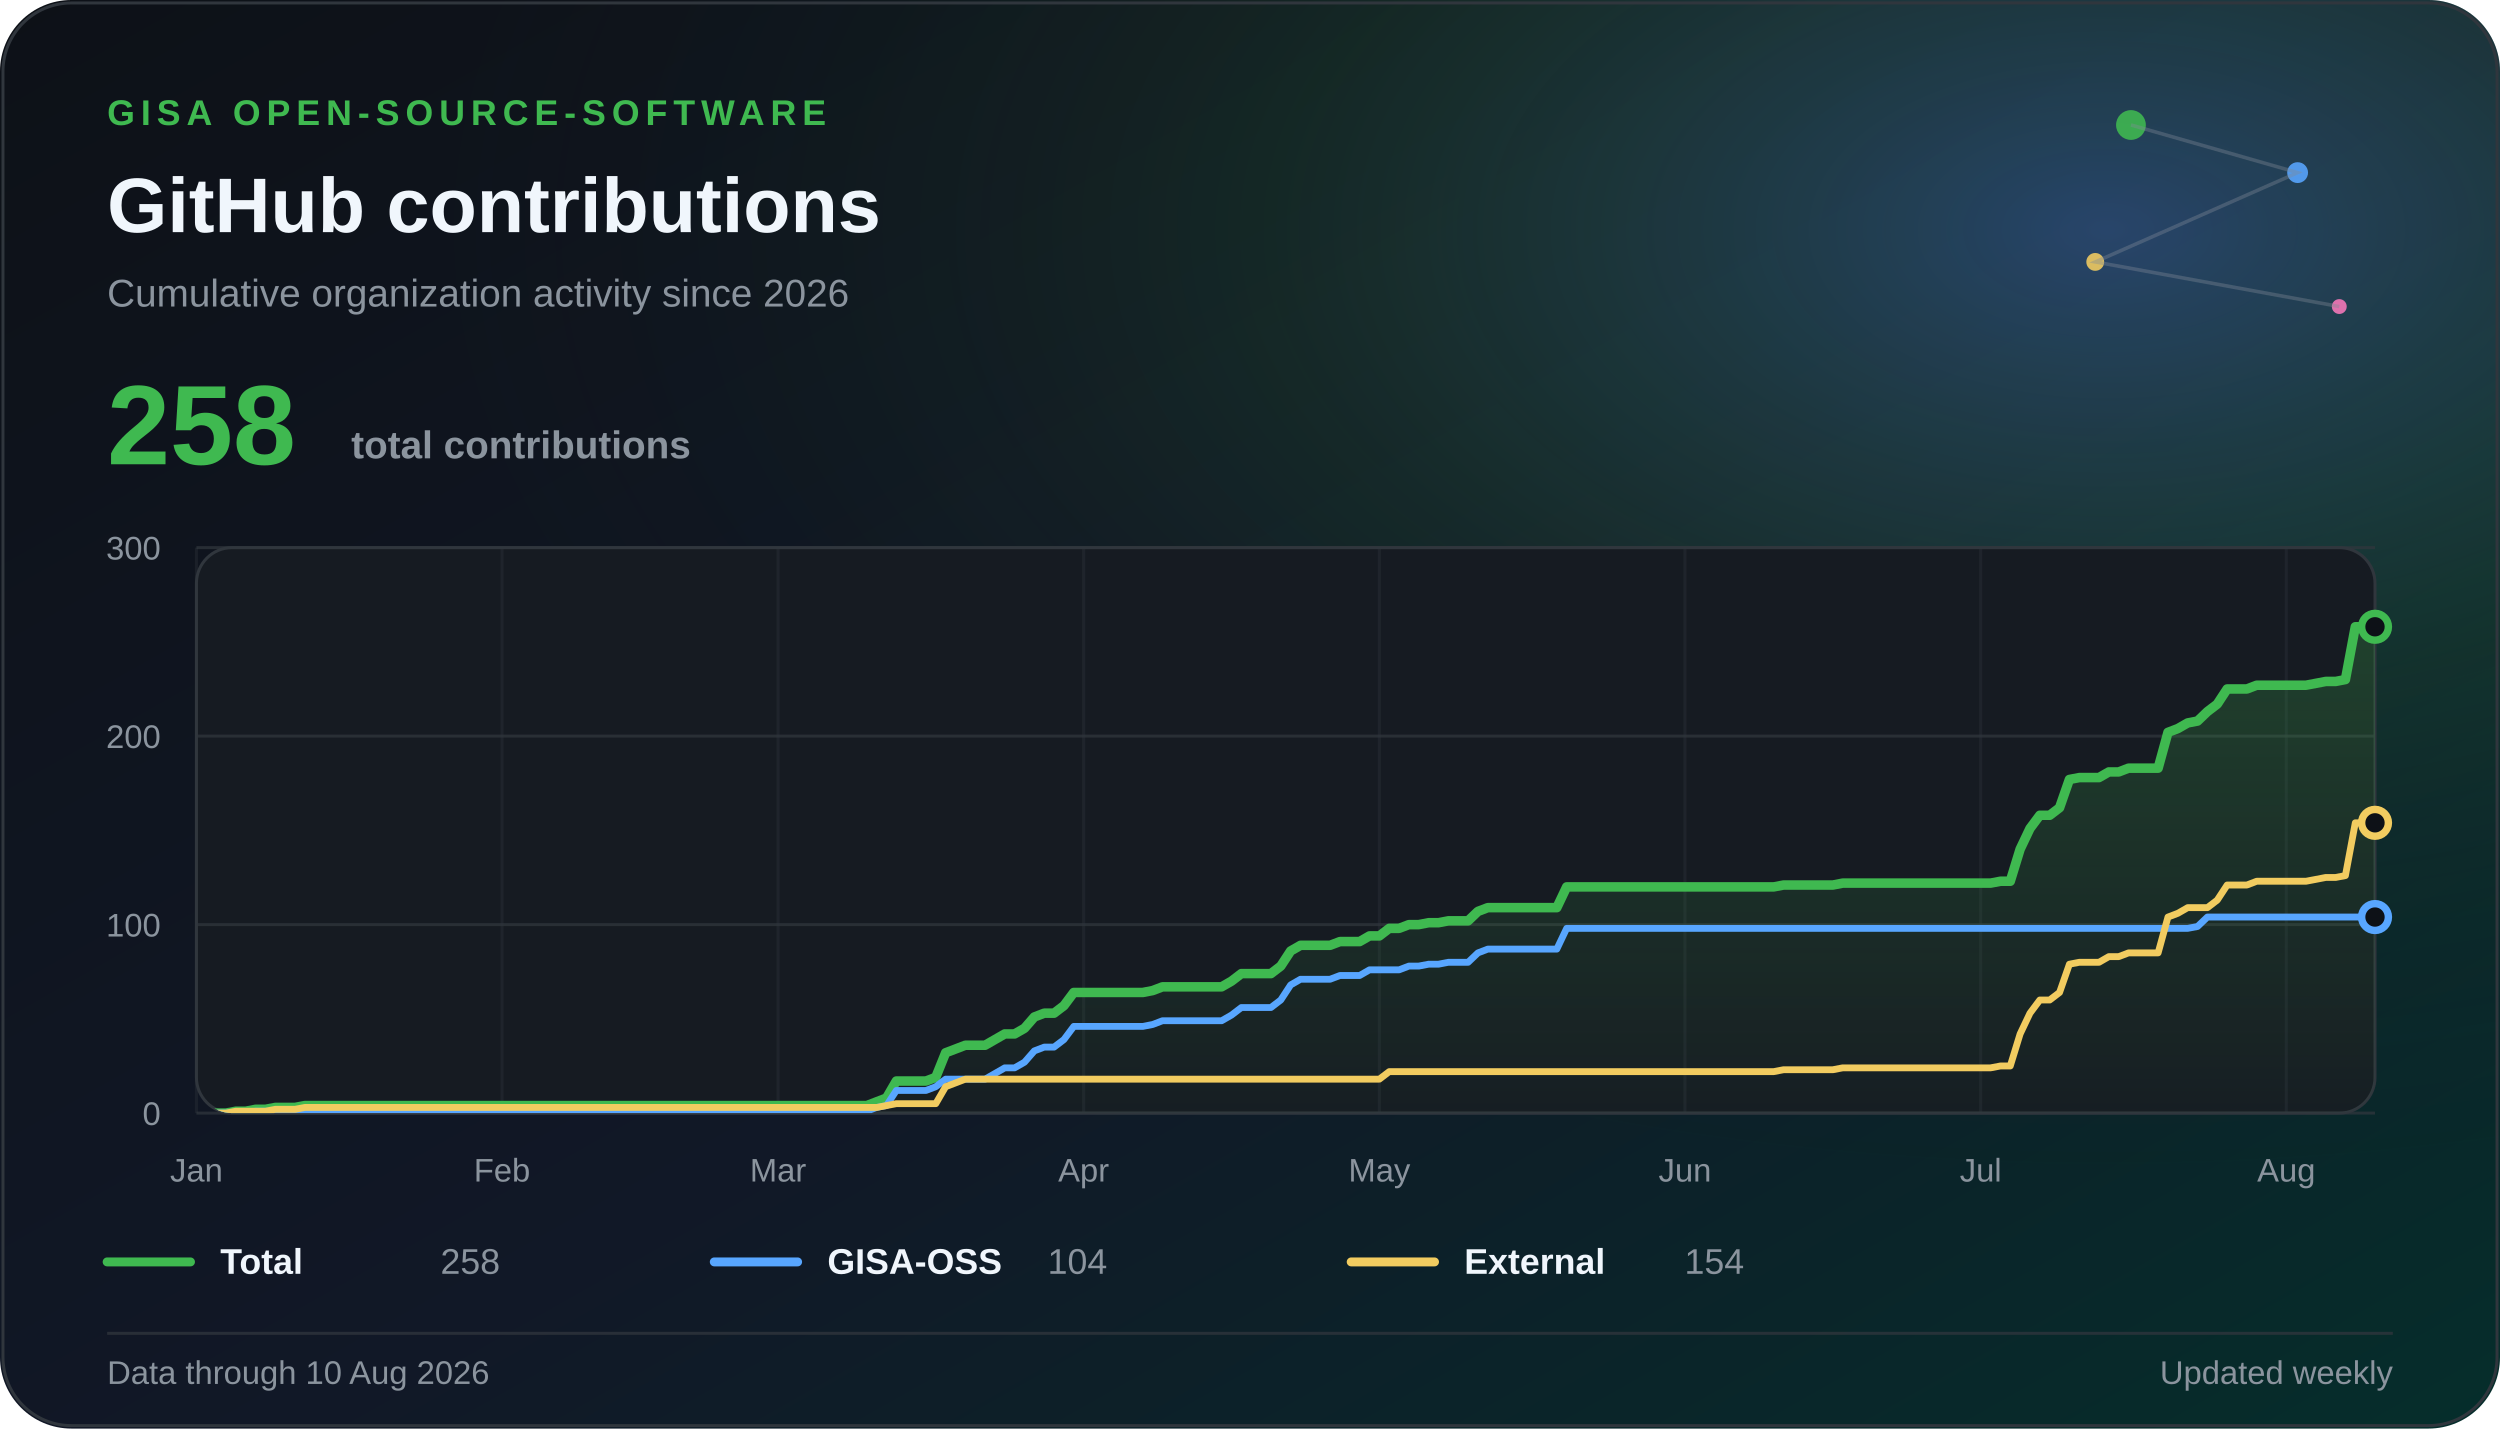
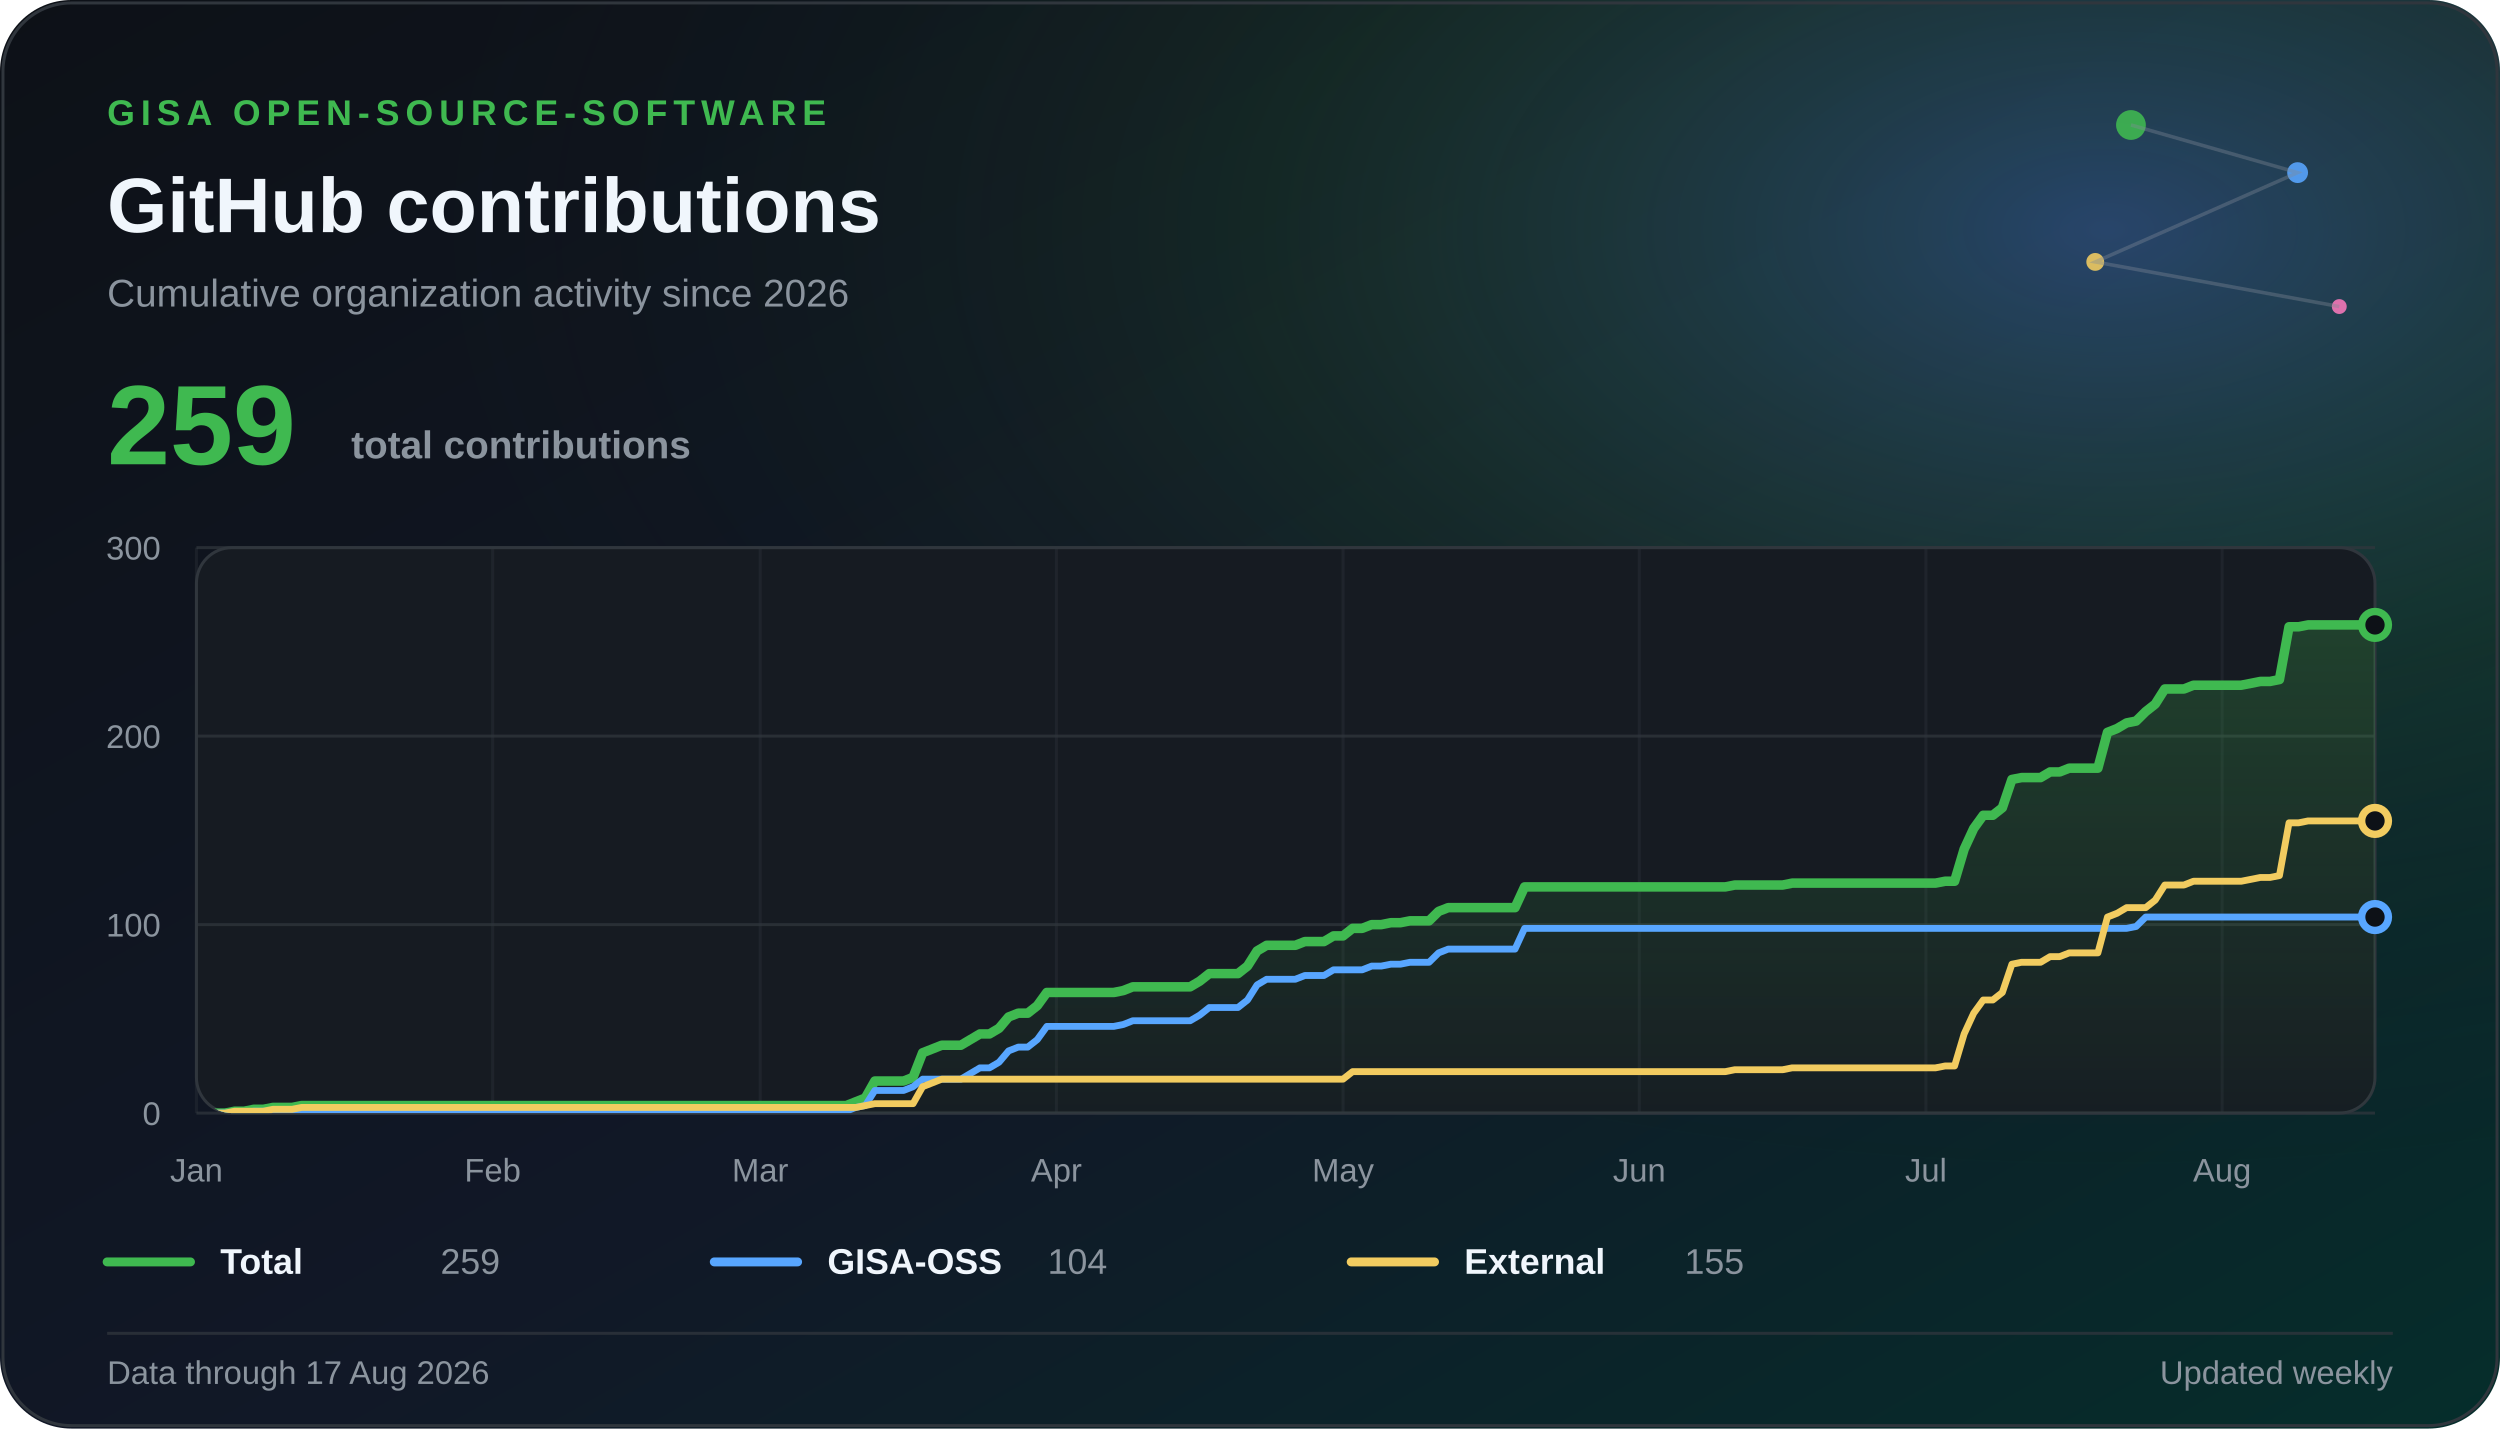
<svg xmlns="http://www.w3.org/2000/svg" width="840" height="480" viewBox="0 0 840 480" role="img" aria-labelledby="title description">
  <defs>
    <linearGradient id="cardGradient" x1="0" y1="0" x2="1" y2="1">
      <stop offset="0%" stop-color="#0d1117" />
      <stop offset="56%" stop-color="#111827" />
      <stop offset="100%" stop-color="#052e2b" />
    </linearGradient>
    <radialGradient id="glow" cx="84%" cy="16%" r="70%">
      <stop offset="0%" stop-color="#58a6ff" stop-opacity="0.32" />
      <stop offset="48%" stop-color="#3fb950" stop-opacity="0.11" />
      <stop offset="100%" stop-color="#0d1117" stop-opacity="0" />
    </radialGradient>
    <linearGradient id="areaGradient" x1="0" y1="0" x2="0" y2="1">
      <stop offset="0%" stop-color="#3fb950" stop-opacity="0.24" />
      <stop offset="100%" stop-color="#3fb950" stop-opacity="0.02" />
    </linearGradient>
    <clipPath id="plotClip">
      <rect x="66" y="184" width="732" height="190" rx="12" />
    </clipPath>
  </defs>
  <rect width="840" height="480" rx="24" fill="url(#cardGradient)" />
  <rect width="840" height="480" rx="24" fill="url(#glow)" />
  <rect x="1" y="1" width="838" height="478" rx="23" fill="none" stroke="#30363d" />
  <g aria-hidden="true" opacity="0.88">
    <circle cx="716" cy="42" r="5" fill="#3fb950" />
    <circle cx="772" cy="58" r="3.5" fill="#58a6ff" />
    <circle cx="704" cy="88" r="3" fill="#f2cc60" />
    <circle cx="786" cy="103" r="2.5" fill="#f778ba" />
    <path d="M716 42 L772 58 L704 88 L786 103" fill="none" stroke="#8b949e" stroke-width="1.2" opacity="0.38" />
  </g>
  <text x="36" y="42" fill="#3fb950" font-size="12" font-weight="700" letter-spacing="2" font-family="Segoe UI, Liberation Sans, sans-serif">GISA OPEN-SOURCE-SOFTWARE</text>
  <text x="36" y="78" fill="#f0f6fc" font-size="26" font-weight="800" font-family="Segoe UI, Liberation Sans, sans-serif">GitHub contributions</text>
  <text x="36" y="103" fill="#8b949e" font-size="13" font-family="Segoe UI, Liberation Sans, sans-serif">Cumulative organization activity since 2026</text>
-   <text x="36" y="156" fill="#3fb950" font-size="38" font-weight="800" font-family="Segoe UI, Liberation Sans, sans-serif">258</text>
+   <text x="36" y="156" fill="#3fb950" font-size="38" font-weight="800" font-family="Segoe UI, Liberation Sans, sans-serif">259</text>
  <text x="118" y="154" fill="#8b949e" font-size="13" font-weight="700" font-family="Segoe UI, Liberation Sans, sans-serif">total contributions</text>
  <rect x="66" y="184" width="732" height="190" rx="12" fill="#161b22" stroke="#30363d" />
  <line x1="66" y1="374.00" x2="798" y2="374.00" stroke="#30363d" stroke-width="1" opacity="0.72" />
  <text x="54" y="378.00" text-anchor="end" fill="#8b949e" font-size="11" font-family="Segoe UI, Liberation Sans, sans-serif">0</text>
  <line x1="66" y1="310.67" x2="798" y2="310.67" stroke="#30363d" stroke-width="1" opacity="0.72" />
  <text x="54" y="314.67" text-anchor="end" fill="#8b949e" font-size="11" font-family="Segoe UI, Liberation Sans, sans-serif">100</text>
  <line x1="66" y1="247.33" x2="798" y2="247.33" stroke="#30363d" stroke-width="1" opacity="0.72" />
  <text x="54" y="251.33" text-anchor="end" fill="#8b949e" font-size="11" font-family="Segoe UI, Liberation Sans, sans-serif">200</text>
  <line x1="66" y1="184.00" x2="798" y2="184.00" stroke="#30363d" stroke-width="1" opacity="0.72" />
  <text x="54" y="188.00" text-anchor="end" fill="#8b949e" font-size="11" font-family="Segoe UI, Liberation Sans, sans-serif">300</text>
  <line x1="66.00" y1="184" x2="66.00" y2="374" stroke="#30363d" stroke-width="1" opacity="0.36" />
  <text x="66.00" y="397" text-anchor="middle" fill="#8b949e" font-size="11" font-family="Segoe UI, Liberation Sans, sans-serif">Jan</text>
-   <line x1="168.68" y1="184" x2="168.68" y2="374" stroke="#30363d" stroke-width="1" opacity="0.36" />
-   <text x="168.68" y="397" text-anchor="middle" fill="#8b949e" font-size="11" font-family="Segoe UI, Liberation Sans, sans-serif">Feb</text>
-   <line x1="261.42" y1="184" x2="261.42" y2="374" stroke="#30363d" stroke-width="1" opacity="0.36" />
-   <text x="261.42" y="397" text-anchor="middle" fill="#8b949e" font-size="11" font-family="Segoe UI, Liberation Sans, sans-serif">Mar</text>
-   <line x1="364.10" y1="184" x2="364.10" y2="374" stroke="#30363d" stroke-width="1" opacity="0.36" />
-   <text x="364.10" y="397" text-anchor="middle" fill="#8b949e" font-size="11" font-family="Segoe UI, Liberation Sans, sans-serif">Apr</text>
-   <line x1="463.47" y1="184" x2="463.47" y2="374" stroke="#30363d" stroke-width="1" opacity="0.36" />
-   <text x="463.47" y="397" text-anchor="middle" fill="#8b949e" font-size="11" font-family="Segoe UI, Liberation Sans, sans-serif">May</text>
-   <line x1="566.14" y1="184" x2="566.14" y2="374" stroke="#30363d" stroke-width="1" opacity="0.36" />
-   <text x="566.14" y="397" text-anchor="middle" fill="#8b949e" font-size="11" font-family="Segoe UI, Liberation Sans, sans-serif">Jun</text>
-   <line x1="665.51" y1="184" x2="665.51" y2="374" stroke="#30363d" stroke-width="1" opacity="0.36" />
-   <text x="665.51" y="397" text-anchor="middle" fill="#8b949e" font-size="11" font-family="Segoe UI, Liberation Sans, sans-serif">Jul</text>
-   <line x1="768.19" y1="184" x2="768.19" y2="374" stroke="#30363d" stroke-width="1" opacity="0.36" />
-   <text x="768.19" y="397" text-anchor="middle" fill="#8b949e" font-size="11" font-family="Segoe UI, Liberation Sans, sans-serif">Aug</text>
+   <line x1="165.53" y1="184" x2="165.53" y2="374" stroke="#30363d" stroke-width="1" opacity="0.36" />
+   <text x="165.53" y="397" text-anchor="middle" fill="#8b949e" font-size="11" font-family="Segoe UI, Liberation Sans, sans-serif">Feb</text>
+   <line x1="255.42" y1="184" x2="255.42" y2="374" stroke="#30363d" stroke-width="1" opacity="0.36" />
+   <text x="255.42" y="397" text-anchor="middle" fill="#8b949e" font-size="11" font-family="Segoe UI, Liberation Sans, sans-serif">Mar</text>
+   <line x1="354.95" y1="184" x2="354.95" y2="374" stroke="#30363d" stroke-width="1" opacity="0.36" />
+   <text x="354.95" y="397" text-anchor="middle" fill="#8b949e" font-size="11" font-family="Segoe UI, Liberation Sans, sans-serif">Apr</text>
+   <line x1="451.26" y1="184" x2="451.26" y2="374" stroke="#30363d" stroke-width="1" opacity="0.36" />
+   <text x="451.26" y="397" text-anchor="middle" fill="#8b949e" font-size="11" font-family="Segoe UI, Liberation Sans, sans-serif">May</text>
+   <line x1="550.79" y1="184" x2="550.79" y2="374" stroke="#30363d" stroke-width="1" opacity="0.36" />
+   <text x="550.79" y="397" text-anchor="middle" fill="#8b949e" font-size="11" font-family="Segoe UI, Liberation Sans, sans-serif">Jun</text>
+   <line x1="647.11" y1="184" x2="647.11" y2="374" stroke="#30363d" stroke-width="1" opacity="0.36" />
+   <text x="647.11" y="397" text-anchor="middle" fill="#8b949e" font-size="11" font-family="Segoe UI, Liberation Sans, sans-serif">Jul</text>
+   <line x1="746.63" y1="184" x2="746.63" y2="374" stroke="#30363d" stroke-width="1" opacity="0.36" />
+   <text x="746.63" y="397" text-anchor="middle" fill="#8b949e" font-size="11" font-family="Segoe UI, Liberation Sans, sans-serif">Aug</text>
  <g clip-path="url(#plotClip)">
-     <path d="M 66.00 374.00 L 66.00 374.00 L 69.31 374.00 L 72.62 374.00 L 75.94 374.00 L 79.25 373.37 L 82.56 373.37 L 85.87 372.73 L 89.19 372.73 L 92.50 372.10 L 95.81 372.10 L 99.12 372.10 L 102.43 371.47 L 105.75 371.47 L 109.06 371.47 L 112.37 371.47 L 115.68 371.47 L 119.00 371.47 L 122.31 371.47 L 125.62 371.47 L 128.93 371.47 L 132.24 371.47 L 135.56 371.47 L 138.87 371.47 L 142.18 371.47 L 145.49 371.47 L 148.81 371.47 L 152.12 371.47 L 155.43 371.47 L 158.74 371.47 L 162.05 371.47 L 165.37 371.47 L 168.68 371.47 L 171.99 371.47 L 175.30 371.47 L 178.62 371.47 L 181.93 371.47 L 185.24 371.47 L 188.55 371.47 L 191.86 371.47 L 195.18 371.47 L 198.49 371.47 L 201.80 371.47 L 205.11 371.47 L 208.43 371.47 L 211.74 371.47 L 215.05 371.47 L 218.36 371.47 L 221.67 371.47 L 224.99 371.47 L 228.30 371.47 L 231.61 371.47 L 234.92 371.47 L 238.24 371.47 L 241.55 371.47 L 244.86 371.47 L 248.17 371.47 L 251.48 371.47 L 254.80 371.47 L 258.11 371.47 L 261.42 371.47 L 264.73 371.47 L 268.05 371.47 L 271.36 371.47 L 274.67 371.47 L 277.98 371.47 L 281.29 371.47 L 284.61 371.47 L 287.92 371.47 L 291.23 371.47 L 294.54 370.20 L 297.86 368.93 L 301.17 363.23 L 304.48 363.23 L 307.79 363.23 L 311.10 363.23 L 314.42 361.97 L 317.73 353.73 L 321.04 352.47 L 324.35 351.20 L 327.67 351.20 L 330.98 351.20 L 334.29 349.30 L 337.60 347.40 L 340.91 347.40 L 344.23 345.50 L 347.54 341.70 L 350.85 340.43 L 354.16 340.43 L 357.48 337.90 L 360.79 333.47 L 364.10 333.47 L 367.41 333.47 L 370.72 333.47 L 374.04 333.47 L 377.35 333.47 L 380.66 333.47 L 383.97 333.47 L 387.29 332.83 L 390.60 331.57 L 393.91 331.57 L 397.22 331.57 L 400.53 331.57 L 403.85 331.57 L 407.16 331.57 L 410.47 331.57 L 413.78 329.67 L 417.10 327.13 L 420.41 327.13 L 423.72 327.13 L 427.03 327.13 L 430.34 324.60 L 433.66 319.53 L 436.97 317.63 L 440.28 317.63 L 443.59 317.63 L 446.90 317.63 L 450.22 316.37 L 453.53 316.37 L 456.84 316.37 L 460.15 314.47 L 463.47 314.47 L 466.78 311.93 L 470.09 311.93 L 473.40 310.67 L 476.71 310.67 L 480.03 310.03 L 483.34 310.03 L 486.65 309.40 L 489.96 309.40 L 493.28 309.40 L 496.59 306.23 L 499.90 304.97 L 503.21 304.97 L 506.52 304.97 L 509.84 304.97 L 513.15 304.97 L 516.46 304.97 L 519.77 304.97 L 523.09 304.97 L 526.40 298.00 L 529.71 298.00 L 533.02 298.00 L 536.33 298.00 L 539.65 298.00 L 542.96 298.00 L 546.27 298.00 L 549.58 298.00 L 552.90 298.00 L 556.21 298.00 L 559.52 298.00 L 562.83 298.00 L 566.14 298.00 L 569.46 298.00 L 572.77 298.00 L 576.08 298.00 L 579.39 298.00 L 582.71 298.00 L 586.02 298.00 L 589.33 298.00 L 592.64 298.00 L 595.95 298.00 L 599.27 297.37 L 602.58 297.37 L 605.89 297.37 L 609.20 297.37 L 612.52 297.37 L 615.83 297.37 L 619.14 296.73 L 622.45 296.73 L 625.76 296.73 L 629.08 296.73 L 632.39 296.73 L 635.70 296.73 L 639.01 296.73 L 642.33 296.73 L 645.64 296.73 L 648.95 296.73 L 652.26 296.73 L 655.57 296.73 L 658.89 296.73 L 662.20 296.73 L 665.51 296.73 L 668.82 296.73 L 672.14 296.10 L 675.45 296.10 L 678.76 285.33 L 682.07 278.37 L 685.38 273.93 L 688.70 273.93 L 692.01 271.40 L 695.32 261.90 L 698.63 261.27 L 701.95 261.27 L 705.26 261.27 L 708.57 259.37 L 711.88 259.37 L 715.19 258.10 L 718.51 258.10 L 721.82 258.10 L 725.13 258.10 L 728.44 246.07 L 731.76 244.80 L 735.07 242.90 L 738.38 242.27 L 741.69 239.10 L 745.00 236.57 L 748.32 231.50 L 751.63 231.50 L 754.94 231.50 L 758.25 230.23 L 761.57 230.23 L 764.88 230.23 L 768.19 230.23 L 771.50 230.23 L 774.81 230.23 L 778.13 229.60 L 781.44 228.97 L 784.75 228.97 L 788.06 228.33 L 791.38 210.60 L 794.69 210.60 L 798.00 210.60 L 798.00 374.00 Z" fill="url(#areaGradient)" />
-     <path d="M 66.00 374.00 L 69.31 374.00 L 72.62 374.00 L 75.94 374.00 L 79.25 373.37 L 82.56 373.37 L 85.87 372.73 L 89.19 372.73 L 92.50 372.10 L 95.81 372.10 L 99.12 372.10 L 102.43 371.47 L 105.75 371.47 L 109.06 371.47 L 112.37 371.47 L 115.68 371.47 L 119.00 371.47 L 122.31 371.47 L 125.62 371.47 L 128.93 371.47 L 132.24 371.47 L 135.56 371.47 L 138.87 371.47 L 142.18 371.47 L 145.49 371.47 L 148.81 371.47 L 152.12 371.47 L 155.43 371.47 L 158.74 371.47 L 162.05 371.47 L 165.37 371.47 L 168.68 371.47 L 171.99 371.47 L 175.30 371.47 L 178.62 371.47 L 181.93 371.47 L 185.24 371.47 L 188.55 371.47 L 191.86 371.47 L 195.18 371.47 L 198.49 371.47 L 201.80 371.47 L 205.11 371.47 L 208.43 371.47 L 211.74 371.47 L 215.05 371.47 L 218.36 371.47 L 221.67 371.47 L 224.99 371.47 L 228.30 371.47 L 231.61 371.47 L 234.92 371.47 L 238.24 371.47 L 241.55 371.47 L 244.86 371.47 L 248.17 371.47 L 251.48 371.47 L 254.80 371.47 L 258.11 371.47 L 261.42 371.47 L 264.73 371.47 L 268.05 371.47 L 271.36 371.47 L 274.67 371.47 L 277.98 371.47 L 281.29 371.47 L 284.61 371.47 L 287.92 371.47 L 291.23 371.47 L 294.54 370.20 L 297.86 368.93 L 301.17 363.23 L 304.48 363.23 L 307.79 363.23 L 311.10 363.23 L 314.42 361.97 L 317.73 353.73 L 321.04 352.47 L 324.35 351.20 L 327.67 351.20 L 330.98 351.20 L 334.29 349.30 L 337.60 347.40 L 340.91 347.40 L 344.23 345.50 L 347.54 341.70 L 350.85 340.43 L 354.16 340.43 L 357.48 337.90 L 360.79 333.47 L 364.10 333.47 L 367.41 333.47 L 370.72 333.47 L 374.04 333.47 L 377.35 333.47 L 380.66 333.47 L 383.97 333.47 L 387.29 332.83 L 390.60 331.57 L 393.91 331.57 L 397.22 331.57 L 400.53 331.57 L 403.85 331.57 L 407.16 331.57 L 410.47 331.57 L 413.78 329.67 L 417.10 327.13 L 420.41 327.13 L 423.72 327.13 L 427.03 327.13 L 430.34 324.60 L 433.66 319.53 L 436.97 317.63 L 440.28 317.63 L 443.59 317.63 L 446.90 317.63 L 450.22 316.37 L 453.53 316.37 L 456.84 316.37 L 460.15 314.47 L 463.47 314.47 L 466.78 311.93 L 470.09 311.93 L 473.40 310.67 L 476.71 310.67 L 480.03 310.03 L 483.34 310.03 L 486.65 309.40 L 489.96 309.40 L 493.28 309.40 L 496.59 306.23 L 499.90 304.97 L 503.21 304.97 L 506.52 304.97 L 509.84 304.97 L 513.15 304.97 L 516.46 304.97 L 519.77 304.97 L 523.09 304.97 L 526.40 298.00 L 529.71 298.00 L 533.02 298.00 L 536.33 298.00 L 539.65 298.00 L 542.96 298.00 L 546.27 298.00 L 549.58 298.00 L 552.90 298.00 L 556.21 298.00 L 559.52 298.00 L 562.83 298.00 L 566.14 298.00 L 569.46 298.00 L 572.77 298.00 L 576.08 298.00 L 579.39 298.00 L 582.71 298.00 L 586.02 298.00 L 589.33 298.00 L 592.64 298.00 L 595.95 298.00 L 599.27 297.37 L 602.58 297.37 L 605.89 297.37 L 609.20 297.37 L 612.52 297.37 L 615.83 297.37 L 619.14 296.73 L 622.45 296.73 L 625.76 296.73 L 629.08 296.73 L 632.39 296.73 L 635.70 296.73 L 639.01 296.73 L 642.33 296.73 L 645.64 296.73 L 648.95 296.73 L 652.26 296.73 L 655.57 296.73 L 658.89 296.73 L 662.20 296.73 L 665.51 296.73 L 668.82 296.73 L 672.14 296.10 L 675.45 296.10 L 678.76 285.33 L 682.07 278.37 L 685.38 273.93 L 688.70 273.93 L 692.01 271.40 L 695.32 261.90 L 698.63 261.27 L 701.95 261.27 L 705.26 261.27 L 708.57 259.37 L 711.88 259.37 L 715.19 258.10 L 718.51 258.10 L 721.82 258.10 L 725.13 258.10 L 728.44 246.07 L 731.76 244.80 L 735.07 242.90 L 738.38 242.27 L 741.69 239.10 L 745.00 236.57 L 748.32 231.50 L 751.63 231.50 L 754.94 231.50 L 758.25 230.23 L 761.57 230.23 L 764.88 230.23 L 768.19 230.23 L 771.50 230.23 L 774.81 230.23 L 778.13 229.60 L 781.44 228.97 L 784.75 228.97 L 788.06 228.33 L 791.38 210.60 L 794.69 210.60 L 798.00 210.60" fill="none" stroke="#3fb950" stroke-width="3.2" stroke-linejoin="round" stroke-linecap="round" />
-     <path d="M 66.00 374.00 L 69.31 374.00 L 72.62 374.00 L 75.94 374.00 L 79.25 374.00 L 82.56 374.00 L 85.87 373.37 L 89.19 373.37 L 92.50 373.37 L 95.81 373.37 L 99.12 373.37 L 102.43 373.37 L 105.75 373.37 L 109.06 373.37 L 112.37 373.37 L 115.68 373.37 L 119.00 373.37 L 122.31 373.37 L 125.62 373.37 L 128.93 373.37 L 132.24 373.37 L 135.56 373.37 L 138.87 373.37 L 142.18 373.37 L 145.49 373.37 L 148.81 373.37 L 152.12 373.37 L 155.43 373.37 L 158.74 373.37 L 162.05 373.37 L 165.37 373.37 L 168.68 373.37 L 171.99 373.37 L 175.30 373.37 L 178.62 373.37 L 181.93 373.37 L 185.24 373.37 L 188.55 373.37 L 191.86 373.37 L 195.18 373.37 L 198.49 373.37 L 201.80 373.37 L 205.11 373.37 L 208.43 373.37 L 211.74 373.37 L 215.05 373.37 L 218.36 373.37 L 221.67 373.37 L 224.99 373.37 L 228.30 373.37 L 231.61 373.37 L 234.92 373.37 L 238.24 373.37 L 241.55 373.37 L 244.86 373.37 L 248.17 373.37 L 251.48 373.37 L 254.80 373.37 L 258.11 373.37 L 261.42 373.37 L 264.73 373.37 L 268.05 373.37 L 271.36 373.37 L 274.67 373.37 L 277.98 373.37 L 281.29 373.37 L 284.61 373.37 L 287.92 373.37 L 291.23 373.37 L 294.54 372.10 L 297.86 371.47 L 301.17 366.40 L 304.48 366.40 L 307.79 366.40 L 311.10 366.40 L 314.42 365.13 L 317.73 362.60 L 321.04 362.60 L 324.35 362.60 L 327.67 362.60 L 330.98 362.60 L 334.29 360.70 L 337.60 358.80 L 340.91 358.80 L 344.23 356.90 L 347.54 353.10 L 350.85 351.83 L 354.16 351.83 L 357.48 349.30 L 360.79 344.87 L 364.10 344.87 L 367.41 344.87 L 370.72 344.87 L 374.04 344.87 L 377.35 344.87 L 380.66 344.87 L 383.97 344.87 L 387.29 344.23 L 390.60 342.97 L 393.91 342.97 L 397.22 342.97 L 400.53 342.97 L 403.85 342.97 L 407.16 342.97 L 410.47 342.97 L 413.78 341.07 L 417.10 338.53 L 420.41 338.53 L 423.72 338.53 L 427.03 338.53 L 430.34 336.00 L 433.66 330.93 L 436.97 329.03 L 440.28 329.03 L 443.59 329.03 L 446.90 329.03 L 450.22 327.77 L 453.53 327.77 L 456.84 327.77 L 460.15 325.87 L 463.47 325.87 L 466.78 325.87 L 470.09 325.87 L 473.40 324.60 L 476.71 324.60 L 480.03 323.97 L 483.34 323.97 L 486.65 323.33 L 489.96 323.33 L 493.28 323.33 L 496.59 320.17 L 499.90 318.90 L 503.21 318.90 L 506.52 318.90 L 509.84 318.90 L 513.15 318.90 L 516.46 318.90 L 519.77 318.90 L 523.09 318.90 L 526.40 311.93 L 529.71 311.93 L 533.02 311.93 L 536.33 311.93 L 539.65 311.93 L 542.96 311.93 L 546.27 311.93 L 549.58 311.93 L 552.90 311.93 L 556.21 311.93 L 559.52 311.93 L 562.83 311.93 L 566.14 311.93 L 569.46 311.93 L 572.77 311.93 L 576.08 311.93 L 579.39 311.93 L 582.71 311.93 L 586.02 311.93 L 589.33 311.93 L 592.64 311.93 L 595.95 311.93 L 599.27 311.93 L 602.58 311.93 L 605.89 311.93 L 609.20 311.93 L 612.52 311.93 L 615.83 311.93 L 619.14 311.93 L 622.45 311.93 L 625.76 311.93 L 629.08 311.93 L 632.39 311.93 L 635.70 311.93 L 639.01 311.93 L 642.33 311.93 L 645.64 311.93 L 648.95 311.93 L 652.26 311.93 L 655.57 311.93 L 658.89 311.93 L 662.20 311.93 L 665.51 311.93 L 668.82 311.93 L 672.14 311.93 L 675.45 311.93 L 678.76 311.93 L 682.07 311.93 L 685.38 311.93 L 688.70 311.93 L 692.01 311.93 L 695.32 311.93 L 698.63 311.93 L 701.95 311.93 L 705.26 311.93 L 708.57 311.93 L 711.88 311.93 L 715.19 311.93 L 718.51 311.93 L 721.82 311.93 L 725.13 311.93 L 728.44 311.93 L 731.76 311.93 L 735.07 311.93 L 738.38 311.30 L 741.69 308.13 L 745.00 308.13 L 748.32 308.13 L 751.63 308.13 L 754.94 308.13 L 758.25 308.13 L 761.57 308.13 L 764.88 308.13 L 768.19 308.13 L 771.50 308.13 L 774.81 308.13 L 778.13 308.13 L 781.44 308.13 L 784.75 308.13 L 788.06 308.13 L 791.38 308.13 L 794.69 308.13 L 798.00 308.13" fill="none" stroke="#58a6ff" stroke-width="2.3" stroke-linejoin="round" stroke-linecap="round" />
-     <path d="M 66.00 374.00 L 69.31 374.00 L 72.62 374.00 L 75.94 374.00 L 79.25 373.37 L 82.56 373.37 L 85.87 373.37 L 89.19 373.37 L 92.50 372.73 L 95.81 372.73 L 99.12 372.73 L 102.43 372.10 L 105.75 372.10 L 109.06 372.10 L 112.37 372.10 L 115.68 372.10 L 119.00 372.10 L 122.31 372.10 L 125.62 372.10 L 128.93 372.10 L 132.24 372.10 L 135.56 372.10 L 138.87 372.10 L 142.18 372.10 L 145.49 372.10 L 148.81 372.10 L 152.12 372.10 L 155.43 372.10 L 158.74 372.10 L 162.05 372.10 L 165.37 372.10 L 168.68 372.10 L 171.99 372.10 L 175.30 372.10 L 178.62 372.10 L 181.93 372.10 L 185.24 372.10 L 188.55 372.10 L 191.86 372.10 L 195.18 372.10 L 198.49 372.10 L 201.80 372.10 L 205.11 372.10 L 208.43 372.10 L 211.74 372.10 L 215.05 372.10 L 218.36 372.10 L 221.67 372.10 L 224.99 372.10 L 228.30 372.10 L 231.61 372.10 L 234.92 372.10 L 238.24 372.10 L 241.55 372.10 L 244.86 372.10 L 248.17 372.10 L 251.48 372.10 L 254.80 372.10 L 258.11 372.10 L 261.42 372.10 L 264.73 372.10 L 268.05 372.10 L 271.36 372.10 L 274.67 372.10 L 277.98 372.10 L 281.29 372.10 L 284.61 372.10 L 287.92 372.10 L 291.23 372.10 L 294.54 372.10 L 297.86 371.47 L 301.17 370.83 L 304.48 370.83 L 307.79 370.83 L 311.10 370.83 L 314.42 370.83 L 317.73 365.13 L 321.04 363.87 L 324.35 362.60 L 327.67 362.60 L 330.98 362.60 L 334.29 362.60 L 337.60 362.60 L 340.91 362.60 L 344.23 362.60 L 347.54 362.60 L 350.85 362.60 L 354.16 362.60 L 357.48 362.60 L 360.79 362.60 L 364.10 362.60 L 367.41 362.60 L 370.72 362.60 L 374.04 362.60 L 377.35 362.60 L 380.66 362.60 L 383.97 362.60 L 387.29 362.60 L 390.60 362.60 L 393.91 362.60 L 397.22 362.60 L 400.53 362.60 L 403.85 362.60 L 407.16 362.60 L 410.47 362.60 L 413.78 362.60 L 417.10 362.60 L 420.41 362.60 L 423.72 362.60 L 427.03 362.60 L 430.34 362.60 L 433.66 362.60 L 436.97 362.60 L 440.28 362.60 L 443.59 362.60 L 446.90 362.60 L 450.22 362.60 L 453.53 362.60 L 456.84 362.60 L 460.15 362.60 L 463.47 362.60 L 466.78 360.07 L 470.09 360.07 L 473.40 360.07 L 476.71 360.07 L 480.03 360.07 L 483.34 360.07 L 486.65 360.07 L 489.96 360.07 L 493.28 360.07 L 496.59 360.07 L 499.90 360.07 L 503.21 360.07 L 506.52 360.07 L 509.84 360.07 L 513.15 360.07 L 516.46 360.07 L 519.77 360.07 L 523.09 360.07 L 526.40 360.07 L 529.71 360.07 L 533.02 360.07 L 536.33 360.07 L 539.65 360.07 L 542.96 360.07 L 546.27 360.07 L 549.58 360.07 L 552.90 360.07 L 556.21 360.07 L 559.52 360.07 L 562.83 360.07 L 566.14 360.07 L 569.46 360.07 L 572.77 360.07 L 576.08 360.07 L 579.39 360.07 L 582.71 360.07 L 586.02 360.07 L 589.33 360.07 L 592.64 360.07 L 595.95 360.07 L 599.27 359.43 L 602.58 359.43 L 605.89 359.43 L 609.20 359.43 L 612.52 359.43 L 615.83 359.43 L 619.14 358.80 L 622.45 358.80 L 625.76 358.80 L 629.08 358.80 L 632.39 358.80 L 635.70 358.80 L 639.01 358.80 L 642.33 358.80 L 645.64 358.80 L 648.95 358.80 L 652.26 358.80 L 655.57 358.80 L 658.89 358.80 L 662.20 358.80 L 665.51 358.80 L 668.82 358.80 L 672.14 358.17 L 675.45 358.17 L 678.76 347.40 L 682.07 340.43 L 685.38 336.00 L 688.70 336.00 L 692.01 333.47 L 695.32 323.97 L 698.63 323.33 L 701.95 323.33 L 705.26 323.33 L 708.57 321.43 L 711.88 321.43 L 715.19 320.17 L 718.51 320.17 L 721.82 320.17 L 725.13 320.17 L 728.44 308.13 L 731.76 306.87 L 735.07 304.97 L 738.38 304.97 L 741.69 304.97 L 745.00 302.43 L 748.32 297.37 L 751.63 297.37 L 754.94 297.37 L 758.25 296.10 L 761.57 296.10 L 764.88 296.10 L 768.19 296.10 L 771.50 296.10 L 774.81 296.10 L 778.13 295.47 L 781.44 294.83 L 784.75 294.83 L 788.06 294.20 L 791.38 276.47 L 794.69 276.47 L 798.00 276.47" fill="none" stroke="#f2cc60" stroke-width="2.3" stroke-linejoin="round" stroke-linecap="round" />
+     <path d="M 66.00 374.00 L 66.00 374.00 L 69.21 374.00 L 72.42 374.00 L 75.63 374.00 L 78.84 373.37 L 82.05 373.37 L 85.26 372.73 L 88.47 372.73 L 91.68 372.10 L 94.89 372.10 L 98.11 372.10 L 101.32 371.47 L 104.53 371.47 L 107.74 371.47 L 110.95 371.47 L 114.16 371.47 L 117.37 371.47 L 120.58 371.47 L 123.79 371.47 L 127.00 371.47 L 130.21 371.47 L 133.42 371.47 L 136.63 371.47 L 139.84 371.47 L 143.05 371.47 L 146.26 371.47 L 149.47 371.47 L 152.68 371.47 L 155.89 371.47 L 159.11 371.47 L 162.32 371.47 L 165.53 371.47 L 168.74 371.47 L 171.95 371.47 L 175.16 371.47 L 178.37 371.47 L 181.58 371.47 L 184.79 371.47 L 188.00 371.47 L 191.21 371.47 L 194.42 371.47 L 197.63 371.47 L 200.84 371.47 L 204.05 371.47 L 207.26 371.47 L 210.47 371.47 L 213.68 371.47 L 216.89 371.47 L 220.11 371.47 L 223.32 371.47 L 226.53 371.47 L 229.74 371.47 L 232.95 371.47 L 236.16 371.47 L 239.37 371.47 L 242.58 371.47 L 245.79 371.47 L 249.00 371.47 L 252.21 371.47 L 255.42 371.47 L 258.63 371.47 L 261.84 371.47 L 265.05 371.47 L 268.26 371.47 L 271.47 371.47 L 274.68 371.47 L 277.89 371.47 L 281.11 371.47 L 284.32 371.47 L 287.53 370.20 L 290.74 368.93 L 293.95 363.23 L 297.16 363.23 L 300.37 363.23 L 303.58 363.23 L 306.79 361.97 L 310.00 353.73 L 313.21 352.47 L 316.42 351.20 L 319.63 351.20 L 322.84 351.20 L 326.05 349.30 L 329.26 347.40 L 332.47 347.40 L 335.68 345.50 L 338.89 341.70 L 342.11 340.43 L 345.32 340.43 L 348.53 337.90 L 351.74 333.47 L 354.95 333.47 L 358.16 333.47 L 361.37 333.47 L 364.58 333.47 L 367.79 333.47 L 371.00 333.47 L 374.21 333.47 L 377.42 332.83 L 380.63 331.57 L 383.84 331.57 L 387.05 331.57 L 390.26 331.57 L 393.47 331.57 L 396.68 331.57 L 399.89 331.57 L 403.11 329.67 L 406.32 327.13 L 409.53 327.13 L 412.74 327.13 L 415.95 327.13 L 419.16 324.60 L 422.37 319.53 L 425.58 317.63 L 428.79 317.63 L 432.00 317.63 L 435.21 317.63 L 438.42 316.37 L 441.63 316.37 L 444.84 316.37 L 448.05 314.47 L 451.26 314.47 L 454.47 311.93 L 457.68 311.93 L 460.89 310.67 L 464.11 310.67 L 467.32 310.03 L 470.53 310.03 L 473.74 309.40 L 476.95 309.40 L 480.16 309.40 L 483.37 306.23 L 486.58 304.97 L 489.79 304.97 L 493.00 304.97 L 496.21 304.97 L 499.42 304.97 L 502.63 304.97 L 505.84 304.97 L 509.05 304.97 L 512.26 298.00 L 515.47 298.00 L 518.68 298.00 L 521.89 298.00 L 525.11 298.00 L 528.32 298.00 L 531.53 298.00 L 534.74 298.00 L 537.95 298.00 L 541.16 298.00 L 544.37 298.00 L 547.58 298.00 L 550.79 298.00 L 554.00 298.00 L 557.21 298.00 L 560.42 298.00 L 563.63 298.00 L 566.84 298.00 L 570.05 298.00 L 573.26 298.00 L 576.47 298.00 L 579.68 298.00 L 582.89 297.37 L 586.11 297.37 L 589.32 297.37 L 592.53 297.37 L 595.74 297.37 L 598.95 297.37 L 602.16 296.73 L 605.37 296.73 L 608.58 296.73 L 611.79 296.73 L 615.00 296.73 L 618.21 296.73 L 621.42 296.73 L 624.63 296.73 L 627.84 296.73 L 631.05 296.73 L 634.26 296.73 L 637.47 296.73 L 640.68 296.73 L 643.89 296.73 L 647.11 296.73 L 650.32 296.73 L 653.53 296.10 L 656.74 296.10 L 659.95 285.33 L 663.16 278.37 L 666.37 273.93 L 669.58 273.93 L 672.79 271.40 L 676.00 261.90 L 679.21 261.27 L 682.42 261.27 L 685.63 261.27 L 688.84 259.37 L 692.05 259.37 L 695.26 258.10 L 698.47 258.10 L 701.68 258.10 L 704.89 258.10 L 708.11 246.07 L 711.32 244.80 L 714.53 242.90 L 717.74 242.27 L 720.95 239.10 L 724.16 236.57 L 727.37 231.50 L 730.58 231.50 L 733.79 231.50 L 737.00 230.23 L 740.21 230.23 L 743.42 230.23 L 746.63 230.23 L 749.84 230.23 L 753.05 230.23 L 756.26 229.60 L 759.47 228.97 L 762.68 228.97 L 765.89 228.33 L 769.11 210.60 L 772.32 210.60 L 775.53 209.97 L 778.74 209.97 L 781.95 209.97 L 785.16 209.97 L 788.37 209.97 L 791.58 209.97 L 794.79 209.97 L 798.00 209.97 L 798.00 374.00 Z" fill="url(#areaGradient)" />
+     <path d="M 66.00 374.00 L 69.21 374.00 L 72.42 374.00 L 75.63 374.00 L 78.84 373.37 L 82.05 373.37 L 85.26 372.73 L 88.47 372.73 L 91.68 372.10 L 94.89 372.10 L 98.11 372.10 L 101.32 371.47 L 104.53 371.47 L 107.74 371.47 L 110.95 371.47 L 114.16 371.47 L 117.37 371.47 L 120.58 371.47 L 123.79 371.47 L 127.00 371.47 L 130.21 371.47 L 133.42 371.47 L 136.63 371.47 L 139.84 371.47 L 143.05 371.47 L 146.26 371.47 L 149.47 371.47 L 152.68 371.47 L 155.89 371.47 L 159.11 371.47 L 162.32 371.47 L 165.53 371.47 L 168.74 371.47 L 171.95 371.47 L 175.16 371.47 L 178.37 371.47 L 181.58 371.47 L 184.79 371.47 L 188.00 371.47 L 191.21 371.47 L 194.42 371.47 L 197.63 371.47 L 200.84 371.47 L 204.05 371.47 L 207.26 371.47 L 210.47 371.47 L 213.68 371.47 L 216.89 371.47 L 220.11 371.47 L 223.32 371.47 L 226.53 371.47 L 229.74 371.47 L 232.95 371.47 L 236.16 371.47 L 239.37 371.47 L 242.58 371.47 L 245.79 371.47 L 249.00 371.47 L 252.21 371.47 L 255.42 371.47 L 258.63 371.47 L 261.84 371.47 L 265.05 371.47 L 268.26 371.47 L 271.47 371.47 L 274.68 371.47 L 277.89 371.47 L 281.11 371.47 L 284.32 371.47 L 287.53 370.20 L 290.74 368.93 L 293.95 363.23 L 297.16 363.23 L 300.37 363.23 L 303.58 363.23 L 306.79 361.97 L 310.00 353.73 L 313.21 352.47 L 316.42 351.20 L 319.63 351.20 L 322.84 351.20 L 326.05 349.30 L 329.26 347.40 L 332.47 347.40 L 335.68 345.50 L 338.89 341.70 L 342.11 340.43 L 345.32 340.43 L 348.53 337.90 L 351.74 333.47 L 354.95 333.47 L 358.16 333.47 L 361.37 333.47 L 364.58 333.47 L 367.79 333.47 L 371.00 333.47 L 374.21 333.47 L 377.42 332.83 L 380.63 331.57 L 383.84 331.57 L 387.05 331.57 L 390.26 331.57 L 393.47 331.57 L 396.68 331.57 L 399.89 331.57 L 403.11 329.67 L 406.32 327.13 L 409.53 327.13 L 412.74 327.13 L 415.95 327.13 L 419.16 324.60 L 422.37 319.53 L 425.58 317.63 L 428.79 317.63 L 432.00 317.63 L 435.21 317.63 L 438.42 316.37 L 441.63 316.37 L 444.84 316.37 L 448.05 314.47 L 451.26 314.47 L 454.47 311.93 L 457.68 311.93 L 460.89 310.67 L 464.11 310.67 L 467.32 310.03 L 470.53 310.03 L 473.74 309.40 L 476.95 309.40 L 480.16 309.40 L 483.37 306.23 L 486.58 304.97 L 489.79 304.97 L 493.00 304.97 L 496.21 304.97 L 499.42 304.97 L 502.63 304.97 L 505.84 304.97 L 509.05 304.97 L 512.26 298.00 L 515.47 298.00 L 518.68 298.00 L 521.89 298.00 L 525.11 298.00 L 528.32 298.00 L 531.53 298.00 L 534.74 298.00 L 537.95 298.00 L 541.16 298.00 L 544.37 298.00 L 547.58 298.00 L 550.79 298.00 L 554.00 298.00 L 557.21 298.00 L 560.42 298.00 L 563.63 298.00 L 566.84 298.00 L 570.05 298.00 L 573.26 298.00 L 576.47 298.00 L 579.68 298.00 L 582.89 297.37 L 586.11 297.37 L 589.32 297.37 L 592.53 297.37 L 595.74 297.37 L 598.95 297.37 L 602.16 296.73 L 605.37 296.73 L 608.58 296.73 L 611.79 296.73 L 615.00 296.73 L 618.21 296.73 L 621.42 296.73 L 624.63 296.73 L 627.84 296.73 L 631.05 296.73 L 634.26 296.73 L 637.47 296.73 L 640.68 296.73 L 643.89 296.73 L 647.11 296.73 L 650.32 296.73 L 653.53 296.10 L 656.74 296.10 L 659.95 285.33 L 663.16 278.37 L 666.37 273.93 L 669.58 273.93 L 672.79 271.40 L 676.00 261.90 L 679.21 261.27 L 682.42 261.27 L 685.63 261.27 L 688.84 259.37 L 692.05 259.37 L 695.26 258.10 L 698.47 258.10 L 701.68 258.10 L 704.89 258.10 L 708.11 246.07 L 711.32 244.80 L 714.53 242.90 L 717.74 242.27 L 720.95 239.10 L 724.16 236.57 L 727.37 231.50 L 730.58 231.50 L 733.79 231.50 L 737.00 230.23 L 740.21 230.23 L 743.42 230.23 L 746.63 230.23 L 749.84 230.23 L 753.05 230.23 L 756.26 229.60 L 759.47 228.97 L 762.68 228.97 L 765.89 228.33 L 769.11 210.60 L 772.32 210.60 L 775.53 209.97 L 778.74 209.97 L 781.95 209.97 L 785.16 209.97 L 788.37 209.97 L 791.58 209.97 L 794.79 209.97 L 798.00 209.97" fill="none" stroke="#3fb950" stroke-width="3.2" stroke-linejoin="round" stroke-linecap="round" />
+     <path d="M 66.00 374.00 L 69.21 374.00 L 72.42 374.00 L 75.63 374.00 L 78.84 374.00 L 82.05 374.00 L 85.26 373.37 L 88.47 373.37 L 91.68 373.37 L 94.89 373.37 L 98.11 373.37 L 101.32 373.37 L 104.53 373.37 L 107.74 373.37 L 110.95 373.37 L 114.16 373.37 L 117.37 373.37 L 120.58 373.37 L 123.79 373.37 L 127.00 373.37 L 130.21 373.37 L 133.42 373.37 L 136.63 373.37 L 139.84 373.37 L 143.05 373.37 L 146.26 373.37 L 149.47 373.37 L 152.68 373.37 L 155.89 373.37 L 159.11 373.37 L 162.32 373.37 L 165.53 373.37 L 168.74 373.37 L 171.95 373.37 L 175.16 373.37 L 178.37 373.37 L 181.58 373.37 L 184.79 373.37 L 188.00 373.37 L 191.21 373.37 L 194.42 373.37 L 197.63 373.37 L 200.84 373.37 L 204.05 373.37 L 207.26 373.37 L 210.47 373.37 L 213.68 373.37 L 216.89 373.37 L 220.11 373.37 L 223.32 373.37 L 226.53 373.37 L 229.74 373.37 L 232.95 373.37 L 236.16 373.37 L 239.37 373.37 L 242.58 373.37 L 245.79 373.37 L 249.00 373.37 L 252.21 373.37 L 255.42 373.37 L 258.63 373.37 L 261.84 373.37 L 265.05 373.37 L 268.26 373.37 L 271.47 373.37 L 274.68 373.37 L 277.89 373.37 L 281.11 373.37 L 284.32 373.37 L 287.53 372.10 L 290.74 371.47 L 293.95 366.40 L 297.16 366.40 L 300.37 366.40 L 303.58 366.40 L 306.79 365.13 L 310.00 362.60 L 313.21 362.60 L 316.42 362.60 L 319.63 362.60 L 322.84 362.60 L 326.05 360.70 L 329.26 358.80 L 332.47 358.80 L 335.68 356.90 L 338.89 353.10 L 342.11 351.83 L 345.32 351.83 L 348.53 349.30 L 351.74 344.87 L 354.95 344.87 L 358.16 344.87 L 361.37 344.87 L 364.58 344.87 L 367.79 344.87 L 371.00 344.87 L 374.21 344.87 L 377.42 344.23 L 380.63 342.97 L 383.84 342.97 L 387.05 342.97 L 390.26 342.97 L 393.47 342.97 L 396.68 342.97 L 399.89 342.97 L 403.11 341.07 L 406.32 338.53 L 409.53 338.53 L 412.74 338.53 L 415.95 338.53 L 419.16 336.00 L 422.37 330.93 L 425.58 329.03 L 428.79 329.03 L 432.00 329.03 L 435.21 329.03 L 438.42 327.77 L 441.63 327.77 L 444.84 327.77 L 448.05 325.87 L 451.26 325.87 L 454.47 325.87 L 457.68 325.87 L 460.89 324.60 L 464.11 324.60 L 467.32 323.97 L 470.53 323.97 L 473.74 323.33 L 476.95 323.33 L 480.16 323.33 L 483.37 320.17 L 486.58 318.90 L 489.79 318.90 L 493.00 318.90 L 496.21 318.90 L 499.42 318.90 L 502.63 318.90 L 505.84 318.90 L 509.05 318.90 L 512.26 311.93 L 515.47 311.93 L 518.68 311.93 L 521.89 311.93 L 525.11 311.93 L 528.32 311.93 L 531.53 311.93 L 534.74 311.93 L 537.95 311.93 L 541.16 311.93 L 544.37 311.93 L 547.58 311.93 L 550.79 311.93 L 554.00 311.93 L 557.21 311.93 L 560.42 311.93 L 563.63 311.93 L 566.84 311.93 L 570.05 311.93 L 573.26 311.93 L 576.47 311.93 L 579.68 311.93 L 582.89 311.93 L 586.11 311.93 L 589.32 311.93 L 592.53 311.93 L 595.74 311.93 L 598.95 311.93 L 602.16 311.93 L 605.37 311.93 L 608.58 311.93 L 611.79 311.93 L 615.00 311.93 L 618.21 311.93 L 621.42 311.93 L 624.63 311.93 L 627.84 311.93 L 631.05 311.93 L 634.26 311.93 L 637.47 311.93 L 640.68 311.93 L 643.89 311.93 L 647.11 311.93 L 650.32 311.93 L 653.53 311.93 L 656.74 311.93 L 659.95 311.93 L 663.16 311.93 L 666.37 311.93 L 669.58 311.93 L 672.79 311.93 L 676.00 311.93 L 679.21 311.93 L 682.42 311.93 L 685.63 311.93 L 688.84 311.93 L 692.05 311.93 L 695.26 311.93 L 698.47 311.93 L 701.68 311.93 L 704.89 311.93 L 708.11 311.93 L 711.32 311.93 L 714.53 311.93 L 717.74 311.30 L 720.95 308.13 L 724.16 308.13 L 727.37 308.13 L 730.58 308.13 L 733.79 308.13 L 737.00 308.13 L 740.21 308.13 L 743.42 308.13 L 746.63 308.13 L 749.84 308.13 L 753.05 308.13 L 756.26 308.13 L 759.47 308.13 L 762.68 308.13 L 765.89 308.13 L 769.11 308.13 L 772.32 308.13 L 775.53 308.13 L 778.74 308.13 L 781.95 308.13 L 785.16 308.13 L 788.37 308.13 L 791.58 308.13 L 794.79 308.13 L 798.00 308.13" fill="none" stroke="#58a6ff" stroke-width="2.3" stroke-linejoin="round" stroke-linecap="round" />
+     <path d="M 66.00 374.00 L 69.21 374.00 L 72.42 374.00 L 75.63 374.00 L 78.84 373.37 L 82.05 373.37 L 85.26 373.37 L 88.47 373.37 L 91.68 372.73 L 94.89 372.73 L 98.11 372.73 L 101.32 372.10 L 104.53 372.10 L 107.74 372.10 L 110.95 372.10 L 114.16 372.10 L 117.37 372.10 L 120.58 372.10 L 123.79 372.10 L 127.00 372.10 L 130.21 372.10 L 133.42 372.10 L 136.63 372.10 L 139.84 372.10 L 143.05 372.10 L 146.26 372.10 L 149.47 372.10 L 152.68 372.10 L 155.89 372.10 L 159.11 372.10 L 162.32 372.10 L 165.53 372.10 L 168.74 372.10 L 171.95 372.10 L 175.16 372.10 L 178.37 372.10 L 181.58 372.10 L 184.79 372.10 L 188.00 372.10 L 191.21 372.10 L 194.42 372.10 L 197.63 372.10 L 200.84 372.10 L 204.05 372.10 L 207.26 372.10 L 210.47 372.10 L 213.68 372.10 L 216.89 372.10 L 220.11 372.10 L 223.32 372.10 L 226.53 372.10 L 229.74 372.10 L 232.95 372.10 L 236.16 372.10 L 239.37 372.10 L 242.58 372.10 L 245.79 372.10 L 249.00 372.10 L 252.21 372.10 L 255.42 372.10 L 258.63 372.10 L 261.84 372.10 L 265.05 372.10 L 268.26 372.10 L 271.47 372.10 L 274.68 372.10 L 277.89 372.10 L 281.11 372.10 L 284.32 372.10 L 287.53 372.10 L 290.74 371.47 L 293.95 370.83 L 297.16 370.83 L 300.37 370.83 L 303.58 370.83 L 306.79 370.83 L 310.00 365.13 L 313.21 363.87 L 316.42 362.60 L 319.63 362.60 L 322.84 362.60 L 326.05 362.60 L 329.26 362.60 L 332.47 362.60 L 335.68 362.60 L 338.89 362.60 L 342.11 362.60 L 345.32 362.60 L 348.53 362.60 L 351.74 362.60 L 354.95 362.60 L 358.16 362.60 L 361.37 362.60 L 364.58 362.60 L 367.79 362.60 L 371.00 362.60 L 374.21 362.60 L 377.42 362.60 L 380.63 362.60 L 383.84 362.60 L 387.05 362.60 L 390.26 362.60 L 393.47 362.60 L 396.68 362.60 L 399.89 362.60 L 403.11 362.60 L 406.32 362.60 L 409.53 362.60 L 412.74 362.60 L 415.95 362.60 L 419.16 362.60 L 422.37 362.60 L 425.58 362.60 L 428.79 362.60 L 432.00 362.60 L 435.21 362.60 L 438.42 362.60 L 441.63 362.60 L 444.84 362.60 L 448.05 362.60 L 451.26 362.60 L 454.47 360.07 L 457.68 360.07 L 460.89 360.07 L 464.11 360.07 L 467.32 360.07 L 470.53 360.07 L 473.74 360.07 L 476.95 360.07 L 480.16 360.07 L 483.37 360.07 L 486.58 360.07 L 489.79 360.07 L 493.00 360.07 L 496.21 360.07 L 499.42 360.07 L 502.63 360.07 L 505.84 360.07 L 509.05 360.07 L 512.26 360.07 L 515.47 360.07 L 518.68 360.07 L 521.89 360.07 L 525.11 360.07 L 528.32 360.07 L 531.53 360.07 L 534.74 360.07 L 537.95 360.07 L 541.16 360.07 L 544.37 360.07 L 547.58 360.07 L 550.79 360.07 L 554.00 360.07 L 557.21 360.07 L 560.42 360.07 L 563.63 360.07 L 566.84 360.07 L 570.05 360.07 L 573.26 360.07 L 576.47 360.07 L 579.68 360.07 L 582.89 359.43 L 586.11 359.43 L 589.32 359.43 L 592.53 359.43 L 595.74 359.43 L 598.95 359.43 L 602.16 358.80 L 605.37 358.80 L 608.58 358.80 L 611.79 358.80 L 615.00 358.80 L 618.21 358.80 L 621.42 358.80 L 624.63 358.80 L 627.84 358.80 L 631.05 358.80 L 634.26 358.80 L 637.47 358.80 L 640.68 358.80 L 643.89 358.80 L 647.11 358.80 L 650.32 358.80 L 653.53 358.17 L 656.74 358.17 L 659.95 347.40 L 663.16 340.43 L 666.37 336.00 L 669.58 336.00 L 672.79 333.47 L 676.00 323.97 L 679.21 323.33 L 682.42 323.33 L 685.63 323.33 L 688.84 321.43 L 692.05 321.43 L 695.26 320.17 L 698.47 320.17 L 701.68 320.17 L 704.89 320.17 L 708.11 308.13 L 711.32 306.87 L 714.53 304.97 L 717.74 304.97 L 720.95 304.97 L 724.16 302.43 L 727.37 297.37 L 730.58 297.37 L 733.79 297.37 L 737.00 296.10 L 740.21 296.10 L 743.42 296.10 L 746.63 296.10 L 749.84 296.10 L 753.05 296.10 L 756.26 295.47 L 759.47 294.83 L 762.68 294.83 L 765.89 294.20 L 769.11 276.47 L 772.32 276.47 L 775.53 275.83 L 778.74 275.83 L 781.95 275.83 L 785.16 275.83 L 788.37 275.83 L 791.58 275.83 L 794.79 275.83 L 798.00 275.83" fill="none" stroke="#f2cc60" stroke-width="2.3" stroke-linejoin="round" stroke-linecap="round" />
  </g>
-   <circle cx="798" cy="210.60" r="4.5" fill="#0d1117" stroke="#3fb950" stroke-width="2.5" />
+   <circle cx="798" cy="209.97" r="4.5" fill="#0d1117" stroke="#3fb950" stroke-width="2.5" />
  <circle cx="798" cy="308.13" r="4.5" fill="#0d1117" stroke="#58a6ff" stroke-width="2.5" />
-   <circle cx="798" cy="276.47" r="4.5" fill="#0d1117" stroke="#f2cc60" stroke-width="2.5" />
+   <circle cx="798" cy="275.83" r="4.5" fill="#0d1117" stroke="#f2cc60" stroke-width="2.5" />
  <line x1="36" y1="424" x2="64" y2="424" stroke="#3fb950" stroke-width="3" stroke-linecap="round" />
  <text x="74" y="428" fill="#f0f6fc" font-size="12" font-weight="700" font-family="Segoe UI, Liberation Sans, sans-serif">Total</text>
-   <text x="148" y="428" fill="#8b949e" font-size="12" font-family="Segoe UI, Liberation Sans, sans-serif">258</text>
+   <text x="148" y="428" fill="#8b949e" font-size="12" font-family="Segoe UI, Liberation Sans, sans-serif">259</text>
  <line x1="240" y1="424" x2="268" y2="424" stroke="#58a6ff" stroke-width="3" stroke-linecap="round" />
  <text x="278" y="428" fill="#f0f6fc" font-size="12" font-weight="700" font-family="Segoe UI, Liberation Sans, sans-serif">GISA-OSS</text>
  <text x="352" y="428" fill="#8b949e" font-size="12" font-family="Segoe UI, Liberation Sans, sans-serif">104</text>
  <line x1="454" y1="424" x2="482" y2="424" stroke="#f2cc60" stroke-width="3" stroke-linecap="round" />
  <text x="492" y="428" fill="#f0f6fc" font-size="12" font-weight="700" font-family="Segoe UI, Liberation Sans, sans-serif">External</text>
-   <text x="566" y="428" fill="#8b949e" font-size="12" font-family="Segoe UI, Liberation Sans, sans-serif">154</text>
+   <text x="566" y="428" fill="#8b949e" font-size="12" font-family="Segoe UI, Liberation Sans, sans-serif">155</text>
  <line x1="36" y1="448" x2="804" y2="448" stroke="#30363d" opacity="0.75" />
-   <text x="36" y="465" fill="#8b949e" font-size="11" font-family="Segoe UI, Liberation Sans, sans-serif">Data through 10 Aug 2026</text>
+   <text x="36" y="465" fill="#8b949e" font-size="11" font-family="Segoe UI, Liberation Sans, sans-serif">Data through 17 Aug 2026</text>
  <text x="804" y="465" text-anchor="end" fill="#8b949e" font-size="11" font-family="Segoe UI, Liberation Sans, sans-serif">Updated weekly</text>
</svg>
